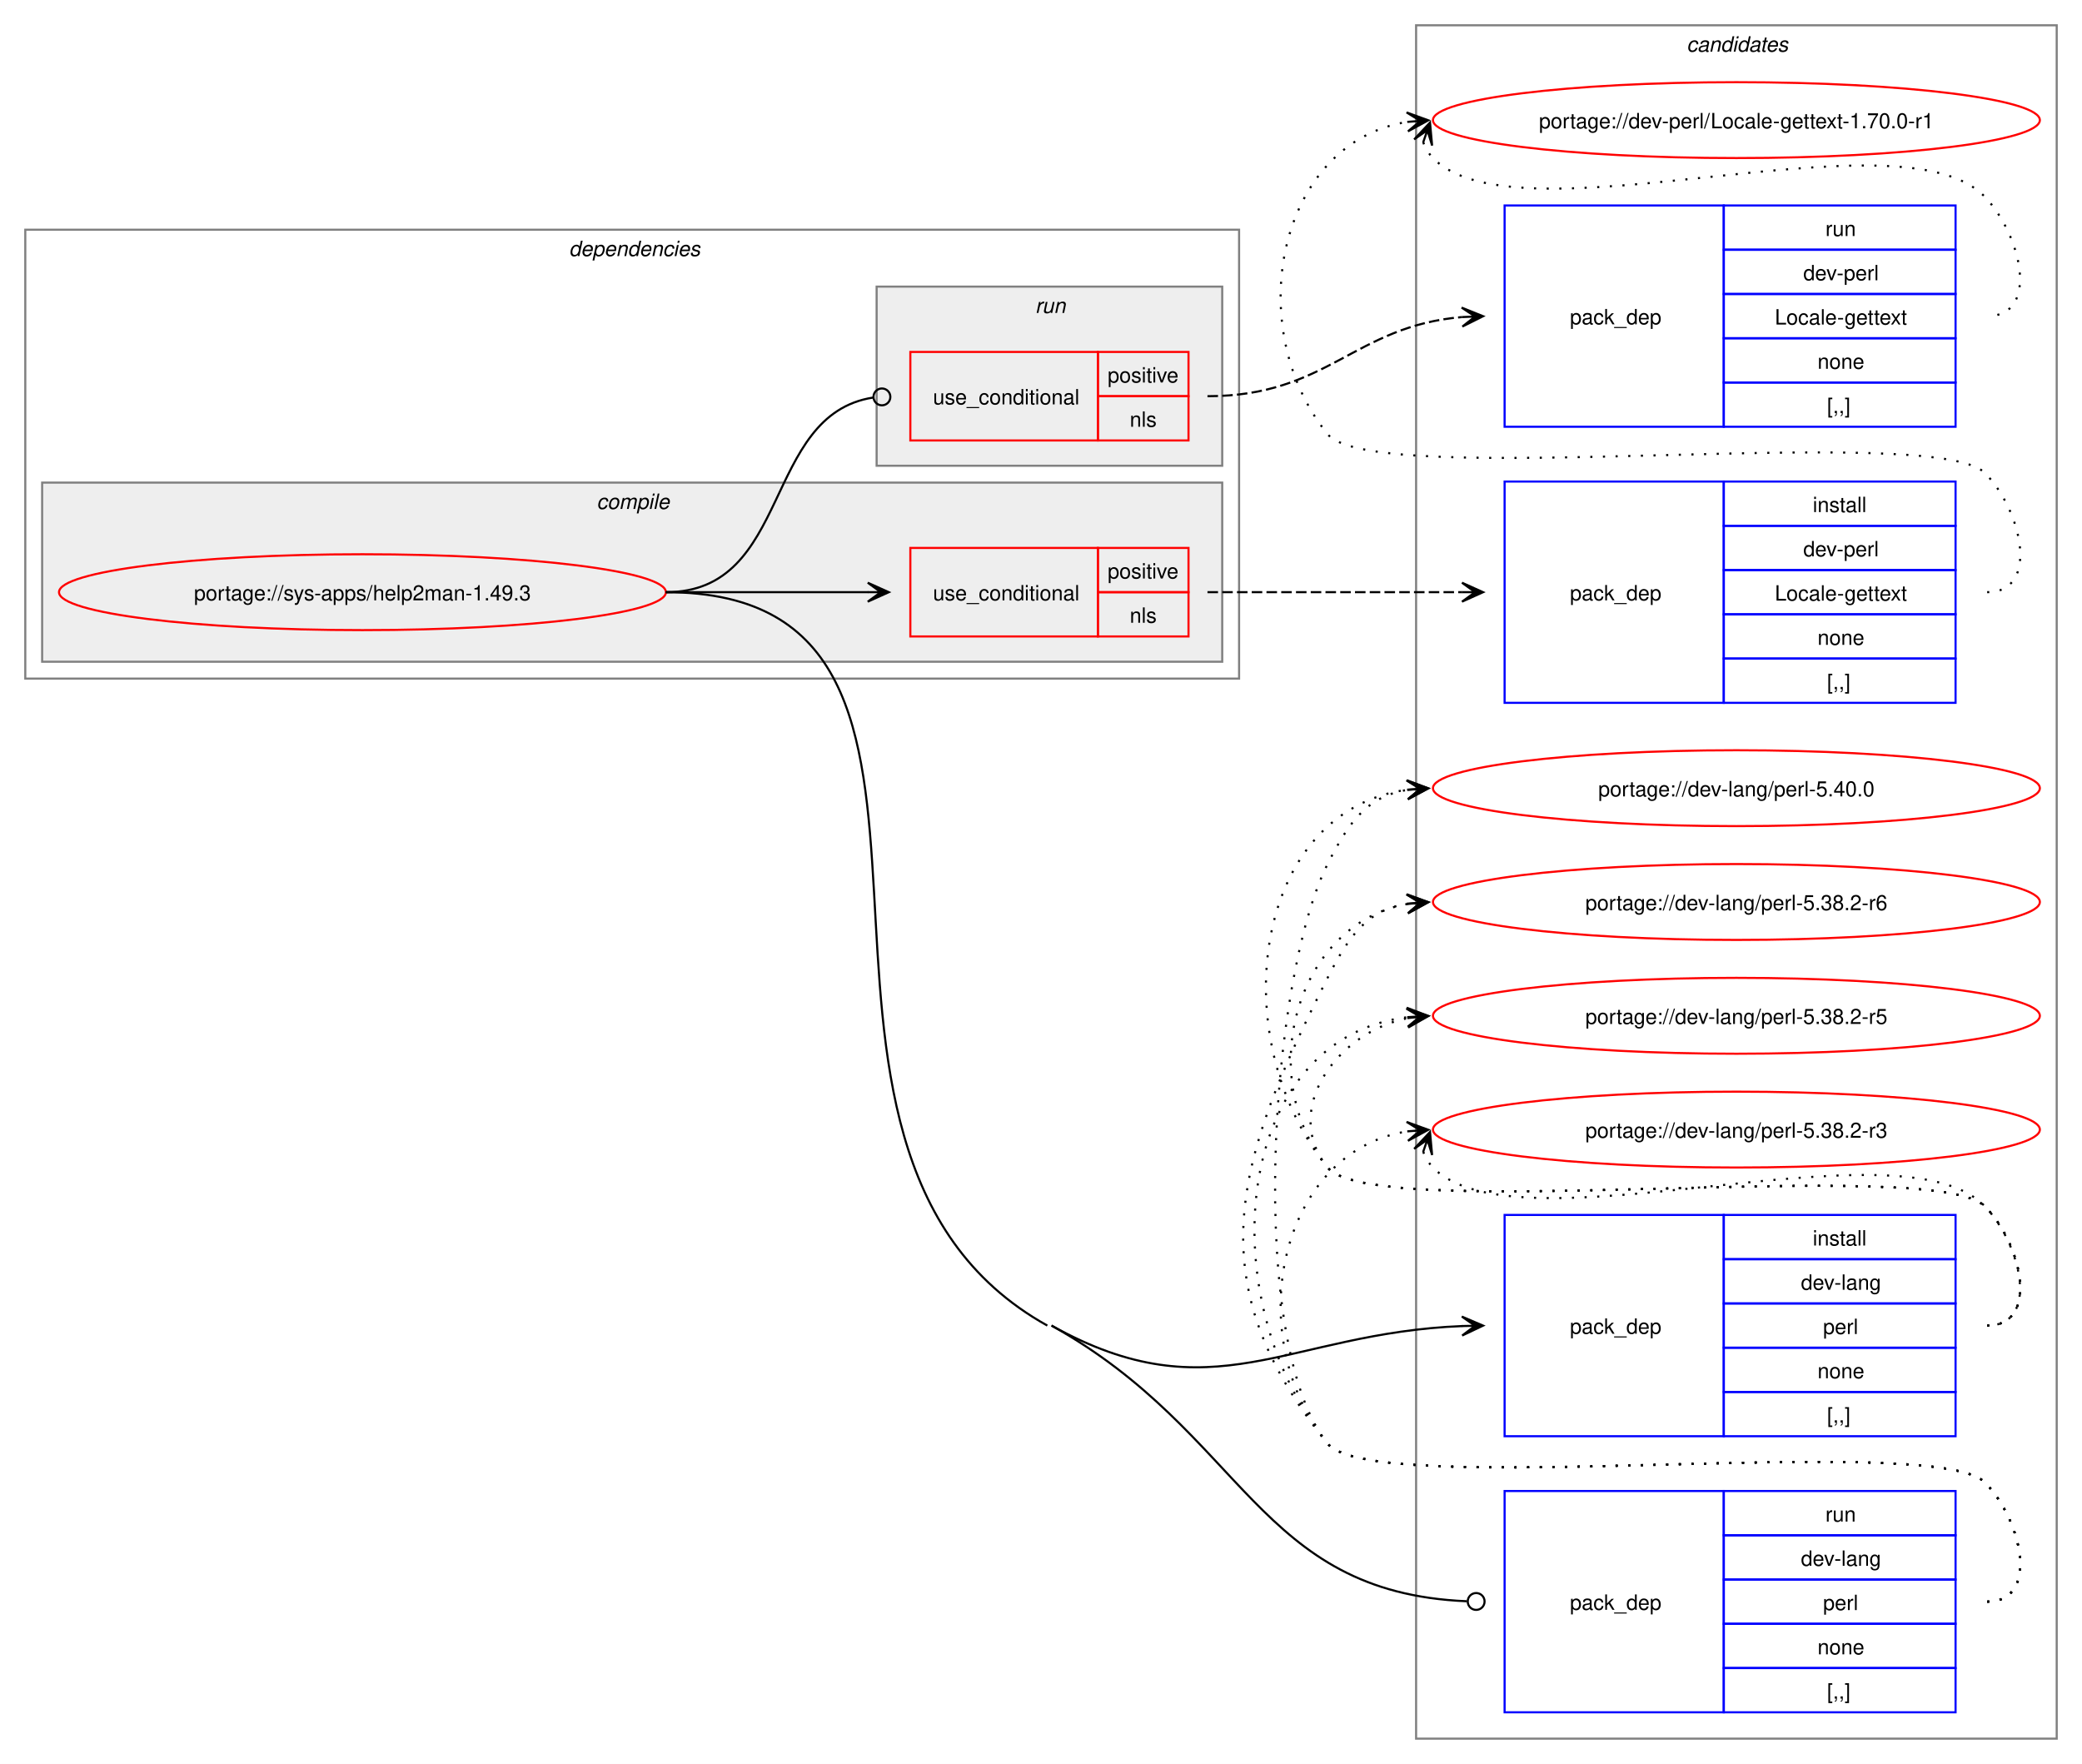
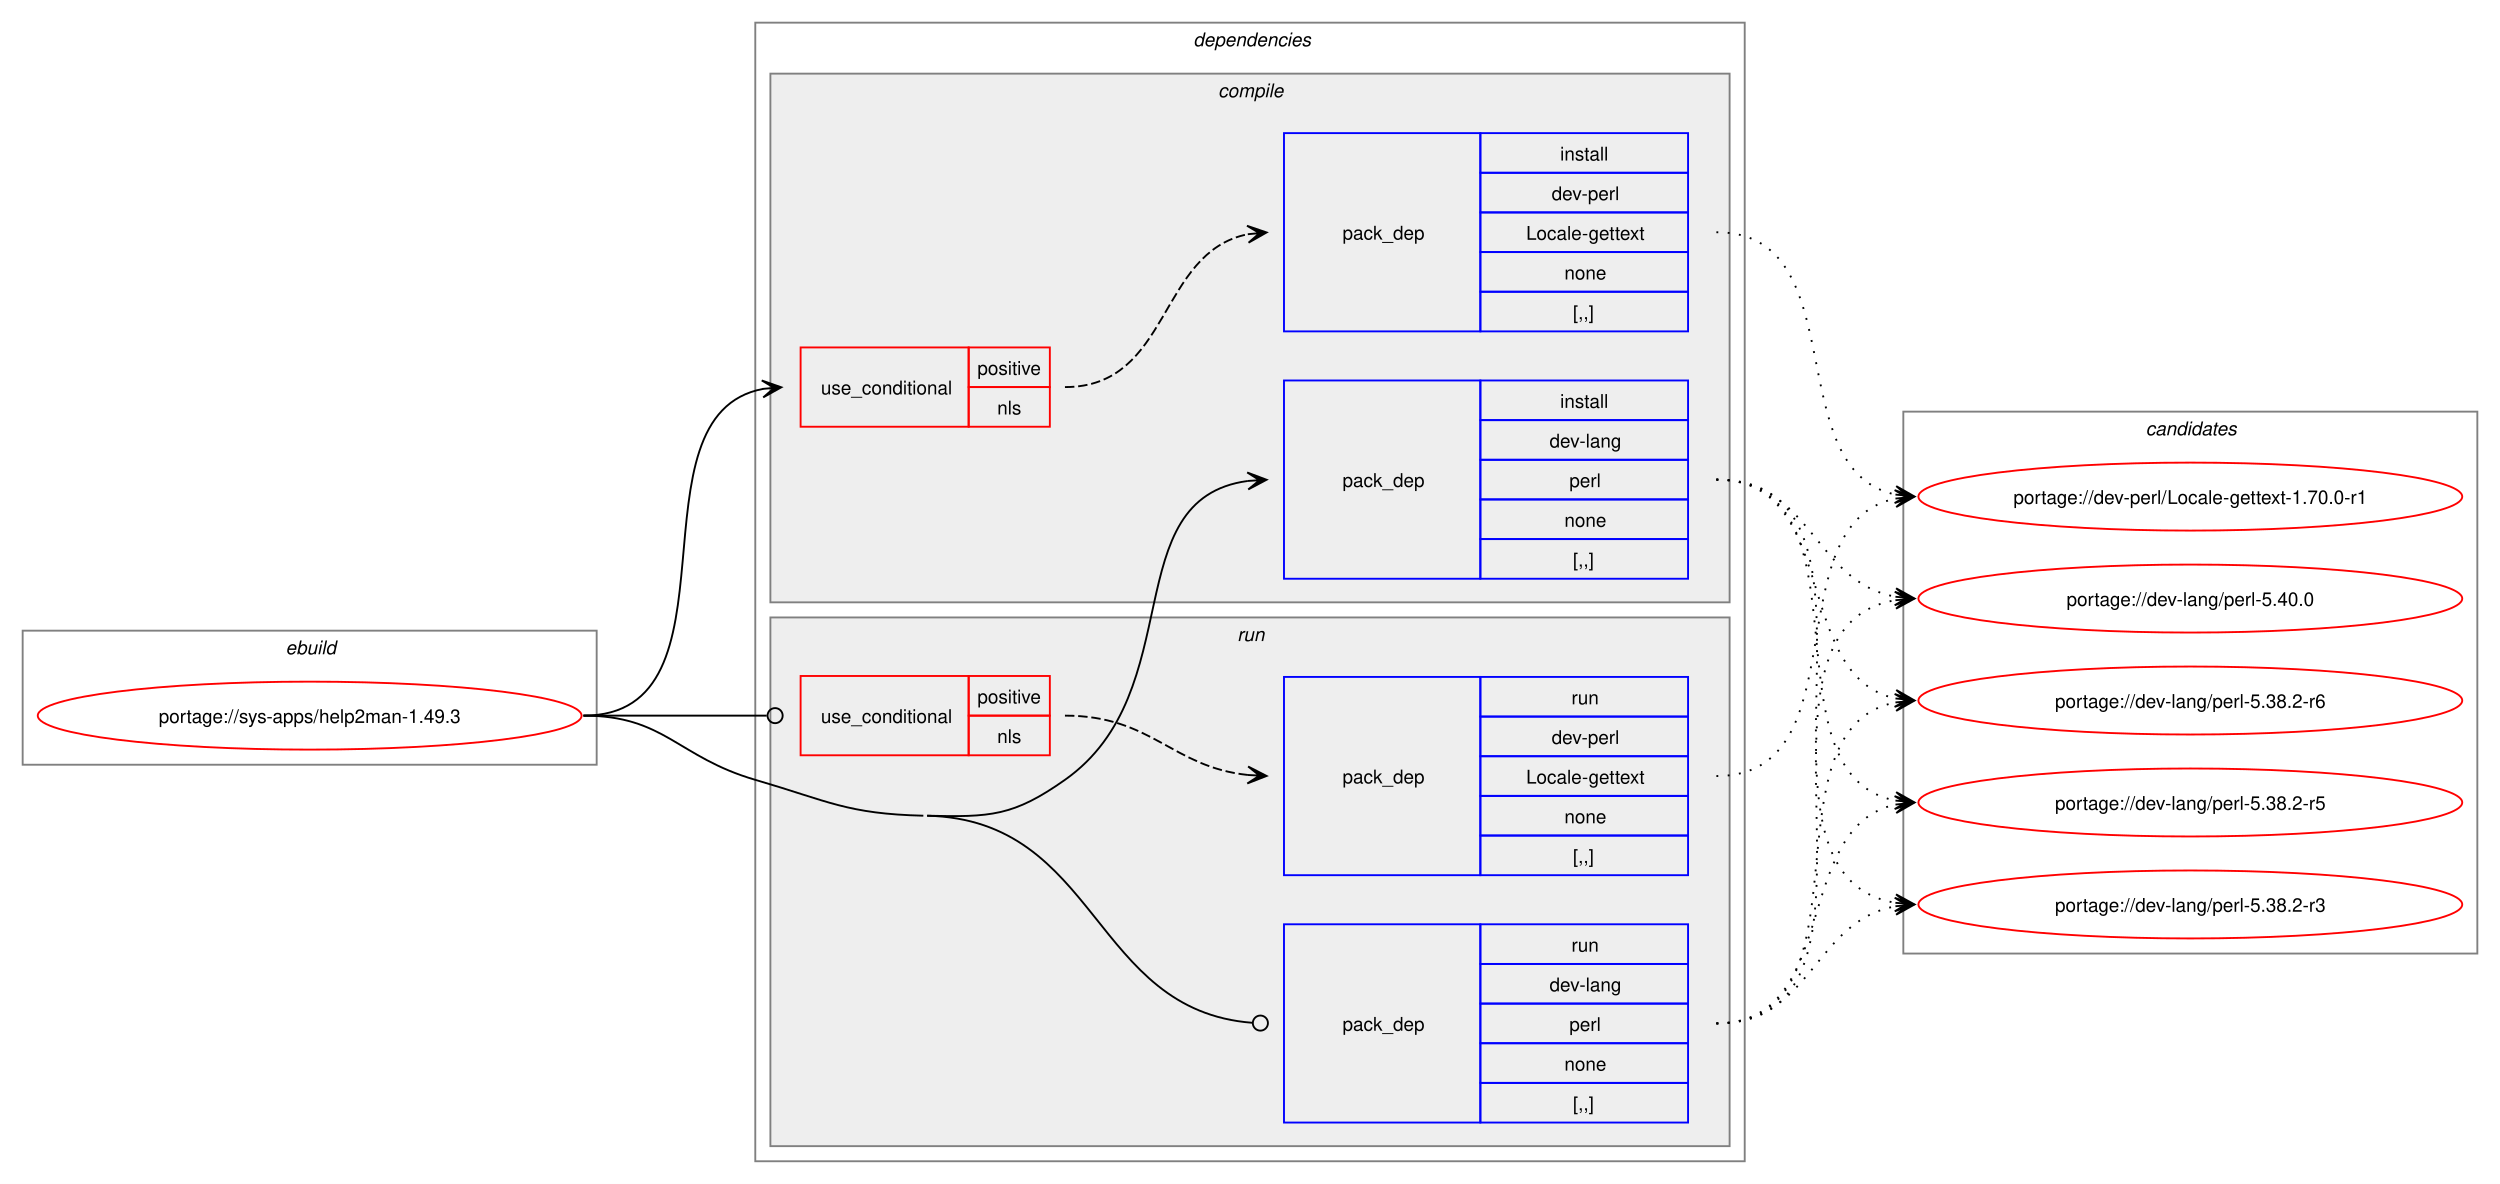
- <svg xmlns="http://www.w3.org/2000/svg" xmlns:xlink="http://www.w3.org/1999/xlink" width="988pt" height="837pt" viewBox="0.00 0.00 988.00 837.00">
-   <g id="graph0" class="graph" transform="scale(1 1) rotate(0) translate(4 833)">
-     <polygon fill="white" stroke="none" points="-4,4 -4,-833 984,-833 984,4 -4,4" />
+ <svg xmlns="http://www.w3.org/2000/svg" xmlns:xlink="http://www.w3.org/1999/xlink" width="1324pt" height="627pt" viewBox="0.00 0.00 1324.00 627.00">
+   <g id="graph0" class="graph" transform="scale(1 1) rotate(0) translate(4 623)">
+     <polygon fill="white" stroke="none" points="-4,4 -4,-623 1320,-623 1320,4 -4,4" />
+     <g id="clust1" class="cluster">
+       <polygon fill="none" stroke="gray" points="8,-218 8,-289 312,-289 312,-218 8,-218" />
+       <text text-anchor="start" x="147.25" y="-276.5" font-family="Helvetica,sans-Serif" font-style="italic" font-size="10.00">ebuild</text>
+     </g>
+     <g id="clust2" class="cluster">
+       <polygon fill="none" stroke="gray" points="396,-8 396,-611 920,-611 920,-8 396,-8" />
+       <text text-anchor="start" x="628" y="-598.5" font-family="Helvetica,sans-Serif" font-style="italic" font-size="10.00">dependencies</text>
+     </g>
+     <g id="clust3" class="cluster">
+       <polygon fill="#eeeeee" stroke="gray" points="404,-304 404,-584 912,-584 912,-304 404,-304" />
+       <text text-anchor="start" x="641.12" y="-571.5" font-family="Helvetica,sans-Serif" font-style="italic" font-size="10.00">compile</text>
+     </g>
+     <g id="clust8" class="cluster">
+       <polygon fill="#eeeeee" stroke="gray" points="404,-16 404,-296 912,-296 912,-16 404,-16" />
+       <text text-anchor="start" x="651.25" y="-283.5" font-family="Helvetica,sans-Serif" font-style="italic" font-size="10.00">run</text>
+     </g>
    <g id="clust12" class="cluster">
-       <polygon fill="none" stroke="gray" points="668,-8 668,-821 972,-821 972,-8 668,-8" />
-       <text text-anchor="start" x="796.38" y="-808.5" font-family="Helvetica,sans-Serif" font-style="italic" font-size="10.00">candidates</text>
-     </g>
-     <g id="clust2" class="cluster">
-       <polygon fill="none" stroke="gray" points="8,-511 8,-724 584,-724 584,-511 8,-511" />
-       <text text-anchor="start" x="266" y="-711.5" font-family="Helvetica,sans-Serif" font-style="italic" font-size="10.00">dependencies</text>
-     </g>
-     <g id="clust3" class="cluster">
-       <polygon fill="#eeeeee" stroke="gray" points="16,-519 16,-604 576,-604 576,-519 16,-519" />
-       <text text-anchor="start" x="279.12" y="-591.5" font-family="Helvetica,sans-Serif" font-style="italic" font-size="10.00">compile</text>
-     </g>
-     <g id="clust8" class="cluster">
-       <polygon fill="#eeeeee" stroke="gray" points="412,-612 412,-697 576,-697 576,-612 412,-612" />
-       <text text-anchor="start" x="487.25" y="-684.5" font-family="Helvetica,sans-Serif" font-style="italic" font-size="10.00">run</text>
+       <polygon fill="none" stroke="gray" points="1004,-118 1004,-405 1308,-405 1308,-118 1004,-118" />
+       <text text-anchor="start" x="1132.38" y="-392.5" font-family="Helvetica,sans-Serif" font-style="italic" font-size="10.00">candidates</text>
    </g>
    <g id="node1" class="node">
      <g id="a_node1">
        <a xlink:href="../sys-apps/help2man-1.49.3.svg" xlink:title="portage://sys-apps/help2man-1.49.3">
-           <ellipse fill="none" stroke="red" cx="168" cy="-552" rx="144" ry="18" />
-           <text text-anchor="middle" x="168" y="-548.12" font-family="Helvetica,sans-Serif" font-size="10.00">portage://sys-apps/help2man-1.49.3</text>
+           <ellipse fill="none" stroke="red" cx="160" cy="-244" rx="144" ry="18" />
+           <text text-anchor="middle" x="160" y="-240.12" font-family="Helvetica,sans-Serif" font-size="10.00">portage://sys-apps/help2man-1.49.3</text>
        </a>
      </g>
    </g>
    <g id="node2" class="node">
-       <polygon fill="none" stroke="red" points="428,-531 428,-573 517,-573 517,-531 428,-531" />
-       <text text-anchor="start" x="438.75" y="-548.12" font-family="Helvetica,sans-Serif" font-size="10.00">use_conditional</text>
-       <polygon fill="none" stroke="red" points="517,-552 517,-573 560,-573 560,-552 517,-552" />
-       <text text-anchor="start" x="521.62" y="-558.5" font-family="Helvetica,sans-Serif" font-size="10.00">positive</text>
-       <polygon fill="none" stroke="red" points="517,-531 517,-552 560,-552 560,-531 517,-531" />
-       <text text-anchor="start" x="532.12" y="-537.5" font-family="Helvetica,sans-Serif" font-size="10.00">nls</text>
+       <polygon fill="none" stroke="red" points="420,-397 420,-439 509,-439 509,-397 420,-397" />
+       <text text-anchor="start" x="430.75" y="-414.12" font-family="Helvetica,sans-Serif" font-size="10.00">use_conditional</text>
+       <polygon fill="none" stroke="red" points="509,-418 509,-439 552,-439 552,-418 509,-418" />
+       <text text-anchor="start" x="513.62" y="-424.5" font-family="Helvetica,sans-Serif" font-size="10.00">positive</text>
+       <polygon fill="none" stroke="red" points="509,-397 509,-418 552,-418 552,-397 509,-397" />
+       <text text-anchor="start" x="524.12" y="-403.5" font-family="Helvetica,sans-Serif" font-size="10.00">nls</text>
    </g>
    <g id="edge2" class="edge">
-       <path fill="none" stroke="black" d="M312,-552C355.65,-552 369.25,-552 407.98,-552" />
-       <polygon fill="black" stroke="black" points="417.78,-552 407.78,-556.5 414,-552 407.78,-552 407.78,-552 407.78,-552 414,-552 407.78,-547.5 417.78,-552" />
+       <path fill="none" stroke="black" d="M305,-244C391.66,-244 326.6,-403.37 400.22,-417.06" />
+       <polygon fill="black" stroke="black" points="409.79,-417.89 399.43,-421.51 406.02,-417.57 399.82,-417.03 399.82,-417.03 399.82,-417.03 406.02,-417.57 400.21,-412.55 409.79,-417.89" />
    </g>
    <g id="node4" class="node">
-       <polygon fill="none" stroke="blue" points="710,-151.5 710,-256.5 814,-256.5 814,-151.5 710,-151.5" />
-       <text text-anchor="start" x="741" y="-200.12" font-family="Helvetica,sans-Serif" font-size="10.00">pack_dep</text>
-       <polygon fill="none" stroke="blue" points="814,-235.5 814,-256.5 924,-256.5 924,-235.5 814,-235.5" />
-       <text text-anchor="start" x="856.25" y="-242" font-family="Helvetica,sans-Serif" font-size="10.00">install</text>
-       <polygon fill="none" stroke="blue" points="814,-214.5 814,-235.5 924,-235.5 924,-214.5 814,-214.5" />
-       <text text-anchor="start" x="850.62" y="-221" font-family="Helvetica,sans-Serif" font-size="10.00">dev-lang</text>
-       <polygon fill="none" stroke="blue" points="814,-193.5 814,-214.5 924,-214.5 924,-193.5 814,-193.5" />
-       <text text-anchor="start" x="861.12" y="-200" font-family="Helvetica,sans-Serif" font-size="10.00">perl</text>
-       <polygon fill="none" stroke="blue" points="814,-172.5 814,-193.5 924,-193.5 924,-172.5 814,-172.5" />
-       <text text-anchor="start" x="858.5" y="-179" font-family="Helvetica,sans-Serif" font-size="10.00">none</text>
-       <polygon fill="none" stroke="blue" points="814,-151.5 814,-172.5 924,-172.5 924,-151.5 814,-151.5" />
-       <text text-anchor="start" x="863" y="-158" font-family="Helvetica,sans-Serif" font-size="10.00">[,,]</text>
+       <polygon fill="none" stroke="blue" points="676,-316.5 676,-421.5 780,-421.5 780,-316.5 676,-316.5" />
+       <text text-anchor="start" x="707" y="-365.12" font-family="Helvetica,sans-Serif" font-size="10.00">pack_dep</text>
+       <polygon fill="none" stroke="blue" points="780,-400.5 780,-421.5 890,-421.5 890,-400.5 780,-400.5" />
+       <text text-anchor="start" x="822.25" y="-407" font-family="Helvetica,sans-Serif" font-size="10.00">install</text>
+       <polygon fill="none" stroke="blue" points="780,-379.5 780,-400.5 890,-400.5 890,-379.5 780,-379.5" />
+       <text text-anchor="start" x="816.62" y="-386" font-family="Helvetica,sans-Serif" font-size="10.00">dev-lang</text>
+       <polygon fill="none" stroke="blue" points="780,-358.5 780,-379.5 890,-379.5 890,-358.5 780,-358.5" />
+       <text text-anchor="start" x="827.12" y="-365" font-family="Helvetica,sans-Serif" font-size="10.00">perl</text>
+       <polygon fill="none" stroke="blue" points="780,-337.5 780,-358.5 890,-358.5 890,-337.5 780,-337.5" />
+       <text text-anchor="start" x="824.5" y="-344" font-family="Helvetica,sans-Serif" font-size="10.00">none</text>
+       <polygon fill="none" stroke="blue" points="780,-316.5 780,-337.5 890,-337.5 890,-316.5 780,-316.5" />
+       <text text-anchor="start" x="829" y="-323" font-family="Helvetica,sans-Serif" font-size="10.00">[,,]</text>
    </g>
    <g id="edge3" class="edge">
-       <path fill="none" stroke="black" d="M495,-204C571.71,-161.28 606.54,-200.5 690.02,-203.78" />
-       <polygon fill="black" stroke="black" points="699.78,-203.98 689.7,-208.28 696,-203.9 689.78,-203.78 689.78,-203.78 689.78,-203.78 696,-203.9 689.87,-199.28 699.78,-203.98" />
+       <path fill="none" stroke="black" d="M487,-191C520.52,-190.19 532.61,-190.67 560,-210 626.53,-256.94 586.74,-358.84 656.84,-368.29" />
+       <polygon fill="black" stroke="black" points="666.78,-368.92 656.52,-372.78 663.01,-368.68 656.8,-368.29 656.8,-368.29 656.8,-368.29 663.01,-368.68 657.09,-363.8 666.78,-368.92" />
    </g>
    <g id="node5" class="node">
-       <polygon fill="none" stroke="red" points="428,-624 428,-666 517,-666 517,-624 428,-624" />
-       <text text-anchor="start" x="438.75" y="-641.12" font-family="Helvetica,sans-Serif" font-size="10.00">use_conditional</text>
-       <polygon fill="none" stroke="red" points="517,-645 517,-666 560,-666 560,-645 517,-645" />
-       <text text-anchor="start" x="521.62" y="-651.5" font-family="Helvetica,sans-Serif" font-size="10.00">positive</text>
-       <polygon fill="none" stroke="red" points="517,-624 517,-645 560,-645 560,-624 517,-624" />
-       <text text-anchor="start" x="532.12" y="-630.5" font-family="Helvetica,sans-Serif" font-size="10.00">nls</text>
+       <polygon fill="none" stroke="red" points="420,-223 420,-265 509,-265 509,-223 420,-223" />
+       <text text-anchor="start" x="430.75" y="-240.12" font-family="Helvetica,sans-Serif" font-size="10.00">use_conditional</text>
+       <polygon fill="none" stroke="red" points="509,-244 509,-265 552,-265 552,-244 509,-244" />
+       <text text-anchor="start" x="513.62" y="-250.5" font-family="Helvetica,sans-Serif" font-size="10.00">positive</text>
+       <polygon fill="none" stroke="red" points="509,-223 509,-244 552,-244 552,-223 509,-223" />
+       <text text-anchor="start" x="524.12" y="-229.5" font-family="Helvetica,sans-Serif" font-size="10.00">nls</text>
    </g>
    <g id="edge5" class="edge">
-       <path fill="none" stroke="black" d="M312,-552C371.93,-552 357.65,-636.14 410.34,-644.36" />
-       <ellipse fill="none" stroke="black" cx="414.51" cy="-644.67" rx="4" ry="4" />
+       <path fill="none" stroke="black" d="M305,-244C348.98,-244 362.17,-244 402.06,-244" />
+       <ellipse fill="none" stroke="black" cx="406.5" cy="-244" rx="4" ry="4" />
    </g>
    <g id="node7" class="node">
-       <polygon fill="none" stroke="blue" points="710,-20.5 710,-125.5 814,-125.5 814,-20.5 710,-20.5" />
-       <text text-anchor="start" x="741" y="-69.12" font-family="Helvetica,sans-Serif" font-size="10.00">pack_dep</text>
-       <polygon fill="none" stroke="blue" points="814,-104.5 814,-125.5 924,-125.5 924,-104.5 814,-104.5" />
-       <text text-anchor="start" x="862.25" y="-111" font-family="Helvetica,sans-Serif" font-size="10.00">run</text>
-       <polygon fill="none" stroke="blue" points="814,-83.5 814,-104.5 924,-104.5 924,-83.5 814,-83.5" />
-       <text text-anchor="start" x="850.62" y="-90" font-family="Helvetica,sans-Serif" font-size="10.00">dev-lang</text>
-       <polygon fill="none" stroke="blue" points="814,-62.5 814,-83.5 924,-83.5 924,-62.5 814,-62.5" />
-       <text text-anchor="start" x="861.12" y="-69" font-family="Helvetica,sans-Serif" font-size="10.00">perl</text>
-       <polygon fill="none" stroke="blue" points="814,-41.5 814,-62.5 924,-62.5 924,-41.5 814,-41.5" />
-       <text text-anchor="start" x="858.5" y="-48" font-family="Helvetica,sans-Serif" font-size="10.00">none</text>
-       <polygon fill="none" stroke="blue" points="814,-20.5 814,-41.5 924,-41.5 924,-20.5 814,-20.5" />
-       <text text-anchor="start" x="863" y="-27" font-family="Helvetica,sans-Serif" font-size="10.00">[,,]</text>
+       <polygon fill="none" stroke="blue" points="676,-28.5 676,-133.5 780,-133.5 780,-28.5 676,-28.5" />
+       <text text-anchor="start" x="707" y="-77.12" font-family="Helvetica,sans-Serif" font-size="10.00">pack_dep</text>
+       <polygon fill="none" stroke="blue" points="780,-112.5 780,-133.5 890,-133.5 890,-112.5 780,-112.5" />
+       <text text-anchor="start" x="828.25" y="-119" font-family="Helvetica,sans-Serif" font-size="10.00">run</text>
+       <polygon fill="none" stroke="blue" points="780,-91.5 780,-112.5 890,-112.5 890,-91.5 780,-91.5" />
+       <text text-anchor="start" x="816.62" y="-98" font-family="Helvetica,sans-Serif" font-size="10.00">dev-lang</text>
+       <polygon fill="none" stroke="blue" points="780,-70.5 780,-91.5 890,-91.5 890,-70.5 780,-70.5" />
+       <text text-anchor="start" x="827.12" y="-77" font-family="Helvetica,sans-Serif" font-size="10.00">perl</text>
+       <polygon fill="none" stroke="blue" points="780,-49.5 780,-70.5 890,-70.5 890,-49.5 780,-49.5" />
+       <text text-anchor="start" x="824.5" y="-56" font-family="Helvetica,sans-Serif" font-size="10.00">none</text>
+       <polygon fill="none" stroke="blue" points="780,-28.5 780,-49.5 890,-49.5 890,-28.5 780,-28.5" />
+       <text text-anchor="start" x="829" y="-35" font-family="Helvetica,sans-Serif" font-size="10.00">[,,]</text>
    </g>
    <g id="edge6" class="edge">
-       <path fill="none" stroke="black" d="M495,-204C587.11,-152.7 592.27,-77.41 692.03,-73.19" />
-       <ellipse fill="none" stroke="black" cx="696.5" cy="-73.09" rx="4" ry="4" />
-       <path fill="none" stroke="black" d="M312,-552C486.34,-552 340.69,-288.83 493,-204" />
+       <path fill="none" stroke="black" d="M487,-191C578.07,-188.8 574.23,-87.83 659.21,-81.33" />
+       <ellipse fill="none" stroke="black" cx="663.5" cy="-81.17" rx="4" ry="4" />
+       <path fill="none" stroke="black" d="M305,-244C348.18,-244 354.55,-222.1 396,-210 434.83,-198.67 444.56,-191.98 485,-191" />
    </g>
    <g id="node3" class="node">
-       <polygon fill="none" stroke="blue" points="710,-499.5 710,-604.5 814,-604.5 814,-499.5 710,-499.5" />
-       <text text-anchor="start" x="741" y="-548.12" font-family="Helvetica,sans-Serif" font-size="10.00">pack_dep</text>
-       <polygon fill="none" stroke="blue" points="814,-583.5 814,-604.5 924,-604.5 924,-583.5 814,-583.5" />
-       <text text-anchor="start" x="856.25" y="-590" font-family="Helvetica,sans-Serif" font-size="10.00">install</text>
-       <polygon fill="none" stroke="blue" points="814,-562.5 814,-583.5 924,-583.5 924,-562.5 814,-562.5" />
-       <text text-anchor="start" x="851.75" y="-569" font-family="Helvetica,sans-Serif" font-size="10.00">dev-perl</text>
-       <polygon fill="none" stroke="blue" points="814,-541.5 814,-562.5 924,-562.5 924,-541.5 814,-541.5" />
-       <text text-anchor="start" x="838.25" y="-548" font-family="Helvetica,sans-Serif" font-size="10.00">Locale-gettext</text>
-       <polygon fill="none" stroke="blue" points="814,-520.5 814,-541.5 924,-541.5 924,-520.5 814,-520.5" />
-       <text text-anchor="start" x="858.5" y="-527" font-family="Helvetica,sans-Serif" font-size="10.00">none</text>
-       <polygon fill="none" stroke="blue" points="814,-499.5 814,-520.5 924,-520.5 924,-499.5 814,-499.5" />
-       <text text-anchor="start" x="863" y="-506" font-family="Helvetica,sans-Serif" font-size="10.00">[,,]</text>
+       <polygon fill="none" stroke="blue" points="676,-447.5 676,-552.5 780,-552.5 780,-447.5 676,-447.5" />
+       <text text-anchor="start" x="707" y="-496.12" font-family="Helvetica,sans-Serif" font-size="10.00">pack_dep</text>
+       <polygon fill="none" stroke="blue" points="780,-531.5 780,-552.5 890,-552.5 890,-531.5 780,-531.5" />
+       <text text-anchor="start" x="822.25" y="-538" font-family="Helvetica,sans-Serif" font-size="10.00">install</text>
+       <polygon fill="none" stroke="blue" points="780,-510.5 780,-531.5 890,-531.5 890,-510.5 780,-510.5" />
+       <text text-anchor="start" x="817.75" y="-517" font-family="Helvetica,sans-Serif" font-size="10.00">dev-perl</text>
+       <polygon fill="none" stroke="blue" points="780,-489.5 780,-510.5 890,-510.5 890,-489.5 780,-489.5" />
+       <text text-anchor="start" x="804.25" y="-496" font-family="Helvetica,sans-Serif" font-size="10.00">Locale-gettext</text>
+       <polygon fill="none" stroke="blue" points="780,-468.5 780,-489.5 890,-489.5 890,-468.5 780,-468.5" />
+       <text text-anchor="start" x="824.5" y="-475" font-family="Helvetica,sans-Serif" font-size="10.00">none</text>
+       <polygon fill="none" stroke="blue" points="780,-447.5 780,-468.5 890,-468.5 890,-447.5 780,-447.5" />
+       <text text-anchor="start" x="829" y="-454" font-family="Helvetica,sans-Serif" font-size="10.00">[,,]</text>
    </g>
    <g id="edge1" class="edge">
-       <path fill="none" stroke="black" stroke-dasharray="5,2" d="M569,-552C623.77,-552 640.19,-552 689.87,-552" />
-       <polygon fill="black" stroke="black" points="699.78,-552 689.78,-556.5 696,-552 689.78,-552 689.78,-552 689.78,-552 696,-552 689.78,-547.5 699.78,-552" />
+       <path fill="none" stroke="black" stroke-dasharray="5,2" d="M560,-418C616.27,-418 609.08,-489.47 656.91,-498.96" />
+       <polygon fill="black" stroke="black" points="666.79,-499.89 656.41,-503.44 663.02,-499.53 656.83,-498.96 656.83,-498.96 656.83,-498.96 663.02,-499.53 657.25,-494.47 666.79,-499.89" />
    </g>
    <g id="node8" class="node">
      <g id="a_node8">
        <a xlink:href="../dev-perl/Locale-gettext-1.70.0-r1.svg" xlink:title="portage://dev-perl/Locale-gettext-1.70.0-r1">
-           <ellipse fill="none" stroke="red" cx="820" cy="-776" rx="144" ry="18" />
-           <text text-anchor="middle" x="820" y="-772.12" font-family="Helvetica,sans-Serif" font-size="10.00">portage://dev-perl/Locale-gettext-1.70.0-r1</text>
+           <ellipse fill="none" stroke="red" cx="1156" cy="-360" rx="144" ry="18" />
+           <text text-anchor="middle" x="1156" y="-356.12" font-family="Helvetica,sans-Serif" font-size="10.00">portage://dev-perl/Locale-gettext-1.70.0-r1</text>
        </a>
      </g>
    </g>
    <g id="edge7" class="edge">
-       <path fill="none" stroke="black" stroke-dasharray="1,5" d="M939,-552C964.12,-552 955.6,-590.59 938,-608.5 913.66,-633.27 647.83,-599.99 626,-627 584.57,-678.25 602.96,-765.75 663.98,-775.17" />
-       <polygon fill="black" stroke="black" points="673.79,-775.91 663.48,-779.65 670.01,-775.63 663.81,-775.16 663.81,-775.16 663.81,-775.16 670.01,-775.63 664.15,-770.67 673.79,-775.91" />
+       <path fill="none" stroke="black" stroke-dasharray="1,5" d="M905,-500C979.08,-500 937.71,-373.86 1000.07,-361.05" />
+       <polygon fill="black" stroke="black" points="1009.79,-360.12 1000.26,-365.55 1006.02,-360.48 999.83,-361.07 999.83,-361.07 999.83,-361.07 1006.02,-360.48 999.4,-356.59 1009.79,-360.12" />
    </g>
    <g id="node9" class="node">
      <g id="a_node9">
        <a xlink:href="../dev-lang/perl-5.40.0.svg" xlink:title="portage://dev-lang/perl-5.40.0">
-           <ellipse fill="none" stroke="red" cx="820" cy="-459" rx="144" ry="18" />
-           <text text-anchor="middle" x="820" y="-455.12" font-family="Helvetica,sans-Serif" font-size="10.00">portage://dev-lang/perl-5.40.0</text>
+           <ellipse fill="none" stroke="red" cx="1156" cy="-306" rx="144" ry="18" />
+           <text text-anchor="middle" x="1156" y="-302.12" font-family="Helvetica,sans-Serif" font-size="10.00">portage://dev-lang/perl-5.40.0</text>
        </a>
      </g>
    </g>
    <g id="edge8" class="edge">
-       <path fill="none" stroke="black" stroke-dasharray="1,5" d="M939,-204C964.12,-204 955.6,-242.59 938,-260.5 913.66,-285.27 647.83,-251.99 626,-279 576.22,-340.58 590.59,-448.72 664.22,-458.32" />
-       <polygon fill="black" stroke="black" points="673.78,-458.92 663.52,-462.78 670.01,-458.68 663.8,-458.29 663.8,-458.29 663.8,-458.29 670.01,-458.68 664.09,-453.8 673.78,-458.92" />
+       <path fill="none" stroke="black" stroke-dasharray="1,5" d="M905,-369C955.84,-369 956.41,-314.78 999.99,-306.94" />
+       <polygon fill="black" stroke="black" points="1009.79,-306.1 1000.2,-311.44 1006.02,-306.43 999.82,-306.95 999.82,-306.95 999.82,-306.95 1006.02,-306.43 999.44,-302.47 1009.79,-306.1" />
    </g>
    <g id="node10" class="node">
      <g id="a_node10">
        <a xlink:href="../dev-lang/perl-5.38.2-r6.svg" xlink:title="portage://dev-lang/perl-5.38.2-r6">
-           <ellipse fill="none" stroke="red" cx="820" cy="-405" rx="144" ry="18" />
-           <text text-anchor="middle" x="820" y="-401.12" font-family="Helvetica,sans-Serif" font-size="10.00">portage://dev-lang/perl-5.38.2-r6</text>
+           <ellipse fill="none" stroke="red" cx="1156" cy="-252" rx="144" ry="18" />
+           <text text-anchor="middle" x="1156" y="-248.12" font-family="Helvetica,sans-Serif" font-size="10.00">portage://dev-lang/perl-5.38.2-r6</text>
        </a>
      </g>
    </g>
    <g id="edge9" class="edge">
-       <path fill="none" stroke="black" stroke-dasharray="1,5" d="M939,-204C964.12,-204 955.6,-242.59 938,-260.5 913.66,-285.27 647.83,-251.99 626,-279 590.59,-322.81 611.83,-395.22 664.13,-404.1" />
-       <polygon fill="black" stroke="black" points="673.79,-404.9 663.45,-408.56 670.02,-404.59 663.82,-404.07 663.82,-404.07 663.82,-404.07 670.02,-404.59 664.19,-399.59 673.79,-404.9" />
+       <path fill="none" stroke="black" stroke-dasharray="1,5" d="M905,-369C971.19,-369 944.39,-264.88 1000.04,-253.08" />
+       <polygon fill="black" stroke="black" points="1009.79,-252.12 1000.28,-257.58 1006.02,-252.49 999.84,-253.1 999.84,-253.1 999.84,-253.1 1006.02,-252.49 999.39,-248.63 1009.79,-252.12" />
    </g>
    <g id="node11" class="node">
      <g id="a_node11">
        <a xlink:href="../dev-lang/perl-5.38.2-r5.svg" xlink:title="portage://dev-lang/perl-5.38.2-r5">
-           <ellipse fill="none" stroke="red" cx="820" cy="-351" rx="144" ry="18" />
-           <text text-anchor="middle" x="820" y="-347.12" font-family="Helvetica,sans-Serif" font-size="10.00">portage://dev-lang/perl-5.38.2-r5</text>
+           <ellipse fill="none" stroke="red" cx="1156" cy="-198" rx="144" ry="18" />
+           <text text-anchor="middle" x="1156" y="-194.12" font-family="Helvetica,sans-Serif" font-size="10.00">portage://dev-lang/perl-5.38.2-r5</text>
        </a>
      </g>
    </g>
    <g id="edge10" class="edge">
-       <path fill="none" stroke="black" stroke-dasharray="1,5" d="M939,-204C964.12,-204 955.6,-242.59 938,-260.5 913.66,-285.27 647.83,-251.99 626,-279 603.95,-306.28 630.32,-343.25 664.27,-349.94" />
-       <polygon fill="black" stroke="black" points="673.79,-350.88 663.39,-354.38 670.02,-350.51 663.84,-349.9 663.84,-349.9 663.84,-349.9 670.02,-350.51 664.28,-345.42 673.79,-350.88" />
+       <path fill="none" stroke="black" stroke-dasharray="1,5" d="M905,-369C990.4,-369 927.8,-213.02 999.9,-199" />
+       <polygon fill="black" stroke="black" points="1009.79,-198.11 1000.23,-203.49 1006.02,-198.45 999.83,-199.01 999.83,-199.01 999.83,-199.01 1006.02,-198.45 999.42,-194.53 1009.79,-198.11" />
    </g>
    <g id="node12" class="node">
      <g id="a_node12">
        <a xlink:href="../dev-lang/perl-5.38.2-r3.svg" xlink:title="portage://dev-lang/perl-5.38.2-r3">
-           <ellipse fill="none" stroke="red" cx="820" cy="-297" rx="144" ry="18" />
-           <text text-anchor="middle" x="820" y="-293.12" font-family="Helvetica,sans-Serif" font-size="10.00">portage://dev-lang/perl-5.38.2-r3</text>
+           <ellipse fill="none" stroke="red" cx="1156" cy="-144" rx="144" ry="18" />
+           <text text-anchor="middle" x="1156" y="-140.12" font-family="Helvetica,sans-Serif" font-size="10.00">portage://dev-lang/perl-5.38.2-r3</text>
        </a>
      </g>
    </g>
    <g id="edge11" class="edge">
-       <path fill="none" stroke="black" stroke-dasharray="1,5" d="M671.37,-286.45C672.4,-283.7 674.07,-280.96 676,-279 716.96,-237.42 897.83,-302.85 938,-260.5 955.28,-242.28 964.12,-204 939,-204" />
-       <polygon fill="black" stroke="black" points="674.6,-295.85 667.09,-287.86 673.37,-292.27 671.34,-286.39 671.34,-286.39 671.34,-286.39 673.37,-292.27 675.6,-284.93 674.6,-295.85" />
+       <path fill="none" stroke="black" stroke-dasharray="1,5" d="M905,-369C1011.55,-369 908.48,-159.97 999.88,-144.86" />
+       <polygon fill="black" stroke="black" points="1009.79,-144.09 1000.16,-149.35 1006.01,-144.39 999.81,-144.87 999.81,-144.87 999.81,-144.87 1006.01,-144.39 999.47,-140.38 1009.79,-144.09" />
    </g>
    <g id="node6" class="node">
-       <polygon fill="none" stroke="blue" points="710,-630.5 710,-735.5 814,-735.5 814,-630.5 710,-630.5" />
-       <text text-anchor="start" x="741" y="-679.12" font-family="Helvetica,sans-Serif" font-size="10.00">pack_dep</text>
-       <polygon fill="none" stroke="blue" points="814,-714.5 814,-735.5 924,-735.5 924,-714.5 814,-714.5" />
-       <text text-anchor="start" x="862.25" y="-721" font-family="Helvetica,sans-Serif" font-size="10.00">run</text>
-       <polygon fill="none" stroke="blue" points="814,-693.5 814,-714.5 924,-714.5 924,-693.5 814,-693.5" />
-       <text text-anchor="start" x="851.75" y="-700" font-family="Helvetica,sans-Serif" font-size="10.00">dev-perl</text>
-       <polygon fill="none" stroke="blue" points="814,-672.5 814,-693.5 924,-693.5 924,-672.5 814,-672.5" />
-       <text text-anchor="start" x="838.25" y="-679" font-family="Helvetica,sans-Serif" font-size="10.00">Locale-gettext</text>
-       <polygon fill="none" stroke="blue" points="814,-651.5 814,-672.5 924,-672.5 924,-651.5 814,-651.5" />
-       <text text-anchor="start" x="858.5" y="-658" font-family="Helvetica,sans-Serif" font-size="10.00">none</text>
-       <polygon fill="none" stroke="blue" points="814,-630.5 814,-651.5 924,-651.5 924,-630.5 814,-630.5" />
-       <text text-anchor="start" x="863" y="-637" font-family="Helvetica,sans-Serif" font-size="10.00">[,,]</text>
+       <polygon fill="none" stroke="blue" points="676,-159.5 676,-264.5 780,-264.5 780,-159.5 676,-159.5" />
+       <text text-anchor="start" x="707" y="-208.12" font-family="Helvetica,sans-Serif" font-size="10.00">pack_dep</text>
+       <polygon fill="none" stroke="blue" points="780,-243.5 780,-264.5 890,-264.5 890,-243.5 780,-243.5" />
+       <text text-anchor="start" x="828.25" y="-250" font-family="Helvetica,sans-Serif" font-size="10.00">run</text>
+       <polygon fill="none" stroke="blue" points="780,-222.5 780,-243.5 890,-243.5 890,-222.5 780,-222.5" />
+       <text text-anchor="start" x="817.75" y="-229" font-family="Helvetica,sans-Serif" font-size="10.00">dev-perl</text>
+       <polygon fill="none" stroke="blue" points="780,-201.5 780,-222.5 890,-222.5 890,-201.5 780,-201.5" />
+       <text text-anchor="start" x="804.25" y="-208" font-family="Helvetica,sans-Serif" font-size="10.00">Locale-gettext</text>
+       <polygon fill="none" stroke="blue" points="780,-180.5 780,-201.5 890,-201.5 890,-180.5 780,-180.5" />
+       <text text-anchor="start" x="824.5" y="-187" font-family="Helvetica,sans-Serif" font-size="10.00">none</text>
+       <polygon fill="none" stroke="blue" points="780,-159.5 780,-180.5 890,-180.5 890,-159.5 780,-159.5" />
+       <text text-anchor="start" x="829" y="-166" font-family="Helvetica,sans-Serif" font-size="10.00">[,,]</text>
    </g>
    <g id="edge4" class="edge">
-       <path fill="none" stroke="black" stroke-dasharray="5,2" d="M569,-645C626.11,-645 638.46,-678.26 689.81,-682.55" />
-       <polygon fill="black" stroke="black" points="699.78,-682.95 689.61,-687.04 696,-682.8 689.79,-682.55 689.79,-682.55 689.79,-682.55 696,-682.8 689.97,-678.05 699.78,-682.95" />
+       <path fill="none" stroke="black" stroke-dasharray="5,2" d="M560,-244C606.15,-244 616.45,-216.8 657,-212.56" />
+       <polygon fill="black" stroke="black" points="666.78,-212.06 657.02,-217.06 663.01,-212.25 656.8,-212.57 656.8,-212.57 656.8,-212.57 663.01,-212.25 656.57,-208.07 666.78,-212.06" />
    </g>
    <g id="edge12" class="edge">
-       <path fill="none" stroke="black" stroke-dasharray="1,5" d="M671.37,-765.45C672.4,-762.7 674.07,-759.96 676,-758 716.96,-716.42 897.83,-781.85 938,-739.5 955.28,-721.28 964.12,-683 939,-683" />
-       <polygon fill="black" stroke="black" points="674.6,-774.85 667.09,-766.86 673.37,-771.27 671.34,-765.39 671.34,-765.39 671.34,-765.39 673.37,-771.27 675.6,-763.93 674.6,-774.85" />
+       <path fill="none" stroke="black" stroke-dasharray="1,5" d="M905,-212C981.96,-212 935.22,-345.9 1000.09,-358.98" />
+       <polygon fill="black" stroke="black" points="1009.79,-359.89 999.41,-363.43 1006.02,-359.53 999.83,-358.95 999.83,-358.95 999.83,-358.95 1006.02,-359.53 1000.25,-354.47 1009.79,-359.89" />
    </g>
    <g id="edge13" class="edge">
-       <path fill="none" stroke="black" stroke-dasharray="1,5" d="M939,-73C964.12,-73 955.6,-111.59 938,-129.5 913.66,-154.27 647.83,-120.99 626,-148 587.58,-195.52 598.4,-368.48 626,-423 636.39,-443.53 645.02,-455.2 664.04,-458.21" />
-       <polygon fill="black" stroke="black" points="673.78,-458.91 663.49,-462.68 670.01,-458.64 663.81,-458.2 663.81,-458.2 663.81,-458.2 670.01,-458.64 664.13,-453.71 673.78,-458.91" />
+       <path fill="none" stroke="black" stroke-dasharray="1,5" d="M905,-81C1011.55,-81 908.48,-290.03 999.88,-305.14" />
+       <polygon fill="black" stroke="black" points="1009.79,-305.91 999.47,-309.62 1006.01,-305.61 999.81,-305.13 999.81,-305.13 999.81,-305.13 1006.01,-305.61 1000.16,-300.65 1009.79,-305.91" />
    </g>
    <g id="edge14" class="edge">
-       <path fill="none" stroke="black" stroke-dasharray="1,5" d="M939,-73C964.12,-73 955.6,-111.59 938,-129.5 913.66,-154.27 647.83,-120.99 626,-148 564.25,-224.38 581.64,-281.37 626,-369 636.39,-389.53 645.02,-401.2 664.04,-404.21" />
-       <polygon fill="black" stroke="black" points="673.78,-404.91 663.49,-408.68 670.01,-404.64 663.81,-404.2 663.81,-404.2 663.81,-404.2 670.01,-404.64 664.13,-399.71 673.78,-404.91" />
+       <path fill="none" stroke="black" stroke-dasharray="1,5" d="M905,-81C990.4,-81 927.8,-236.98 999.9,-251" />
+       <polygon fill="black" stroke="black" points="1009.79,-251.89 999.42,-255.47 1006.02,-251.55 999.83,-250.99 999.83,-250.99 999.83,-250.99 1006.02,-251.55 1000.23,-246.51 1009.79,-251.89" />
    </g>
    <g id="edge15" class="edge">
-       <path fill="none" stroke="black" stroke-dasharray="1,5" d="M939,-73C964.12,-73 955.6,-111.59 938,-129.5 913.66,-154.27 647.83,-120.99 626,-148 570.04,-217.22 581.12,-340.37 663.97,-350.35" />
-       <polygon fill="black" stroke="black" points="673.78,-350.93 663.54,-354.83 670.01,-350.71 663.8,-350.34 663.8,-350.34 663.8,-350.34 670.01,-350.71 664.06,-345.85 673.78,-350.93" />
+       <path fill="none" stroke="black" stroke-dasharray="1,5" d="M905,-81C971.19,-81 944.39,-185.12 1000.04,-196.92" />
+       <polygon fill="black" stroke="black" points="1009.79,-197.88 999.39,-201.37 1006.02,-197.51 999.84,-196.9 999.84,-196.9 999.84,-196.9 1006.02,-197.51 1000.28,-192.42 1009.79,-197.88" />
    </g>
    <g id="edge16" class="edge">
-       <path fill="none" stroke="black" stroke-dasharray="1,5" d="M939,-73C964.12,-73 955.6,-111.59 938,-129.5 913.66,-154.27 647.83,-120.99 626,-148 584.57,-199.25 602.96,-286.75 663.98,-296.17" />
-       <polygon fill="black" stroke="black" points="673.79,-296.91 663.48,-300.65 670.01,-296.63 663.81,-296.16 663.81,-296.16 663.81,-296.16 670.01,-296.63 664.15,-291.67 673.79,-296.91" />
+       <path fill="none" stroke="black" stroke-dasharray="1,5" d="M905,-81C955.84,-81 956.41,-135.22 999.99,-143.06" />
+       <polygon fill="black" stroke="black" points="1009.79,-143.9 999.44,-147.53 1006.02,-143.57 999.82,-143.05 999.82,-143.05 999.82,-143.05 1006.02,-143.57 1000.2,-138.56 1009.79,-143.9" />
    </g>
  </g>
</svg>
